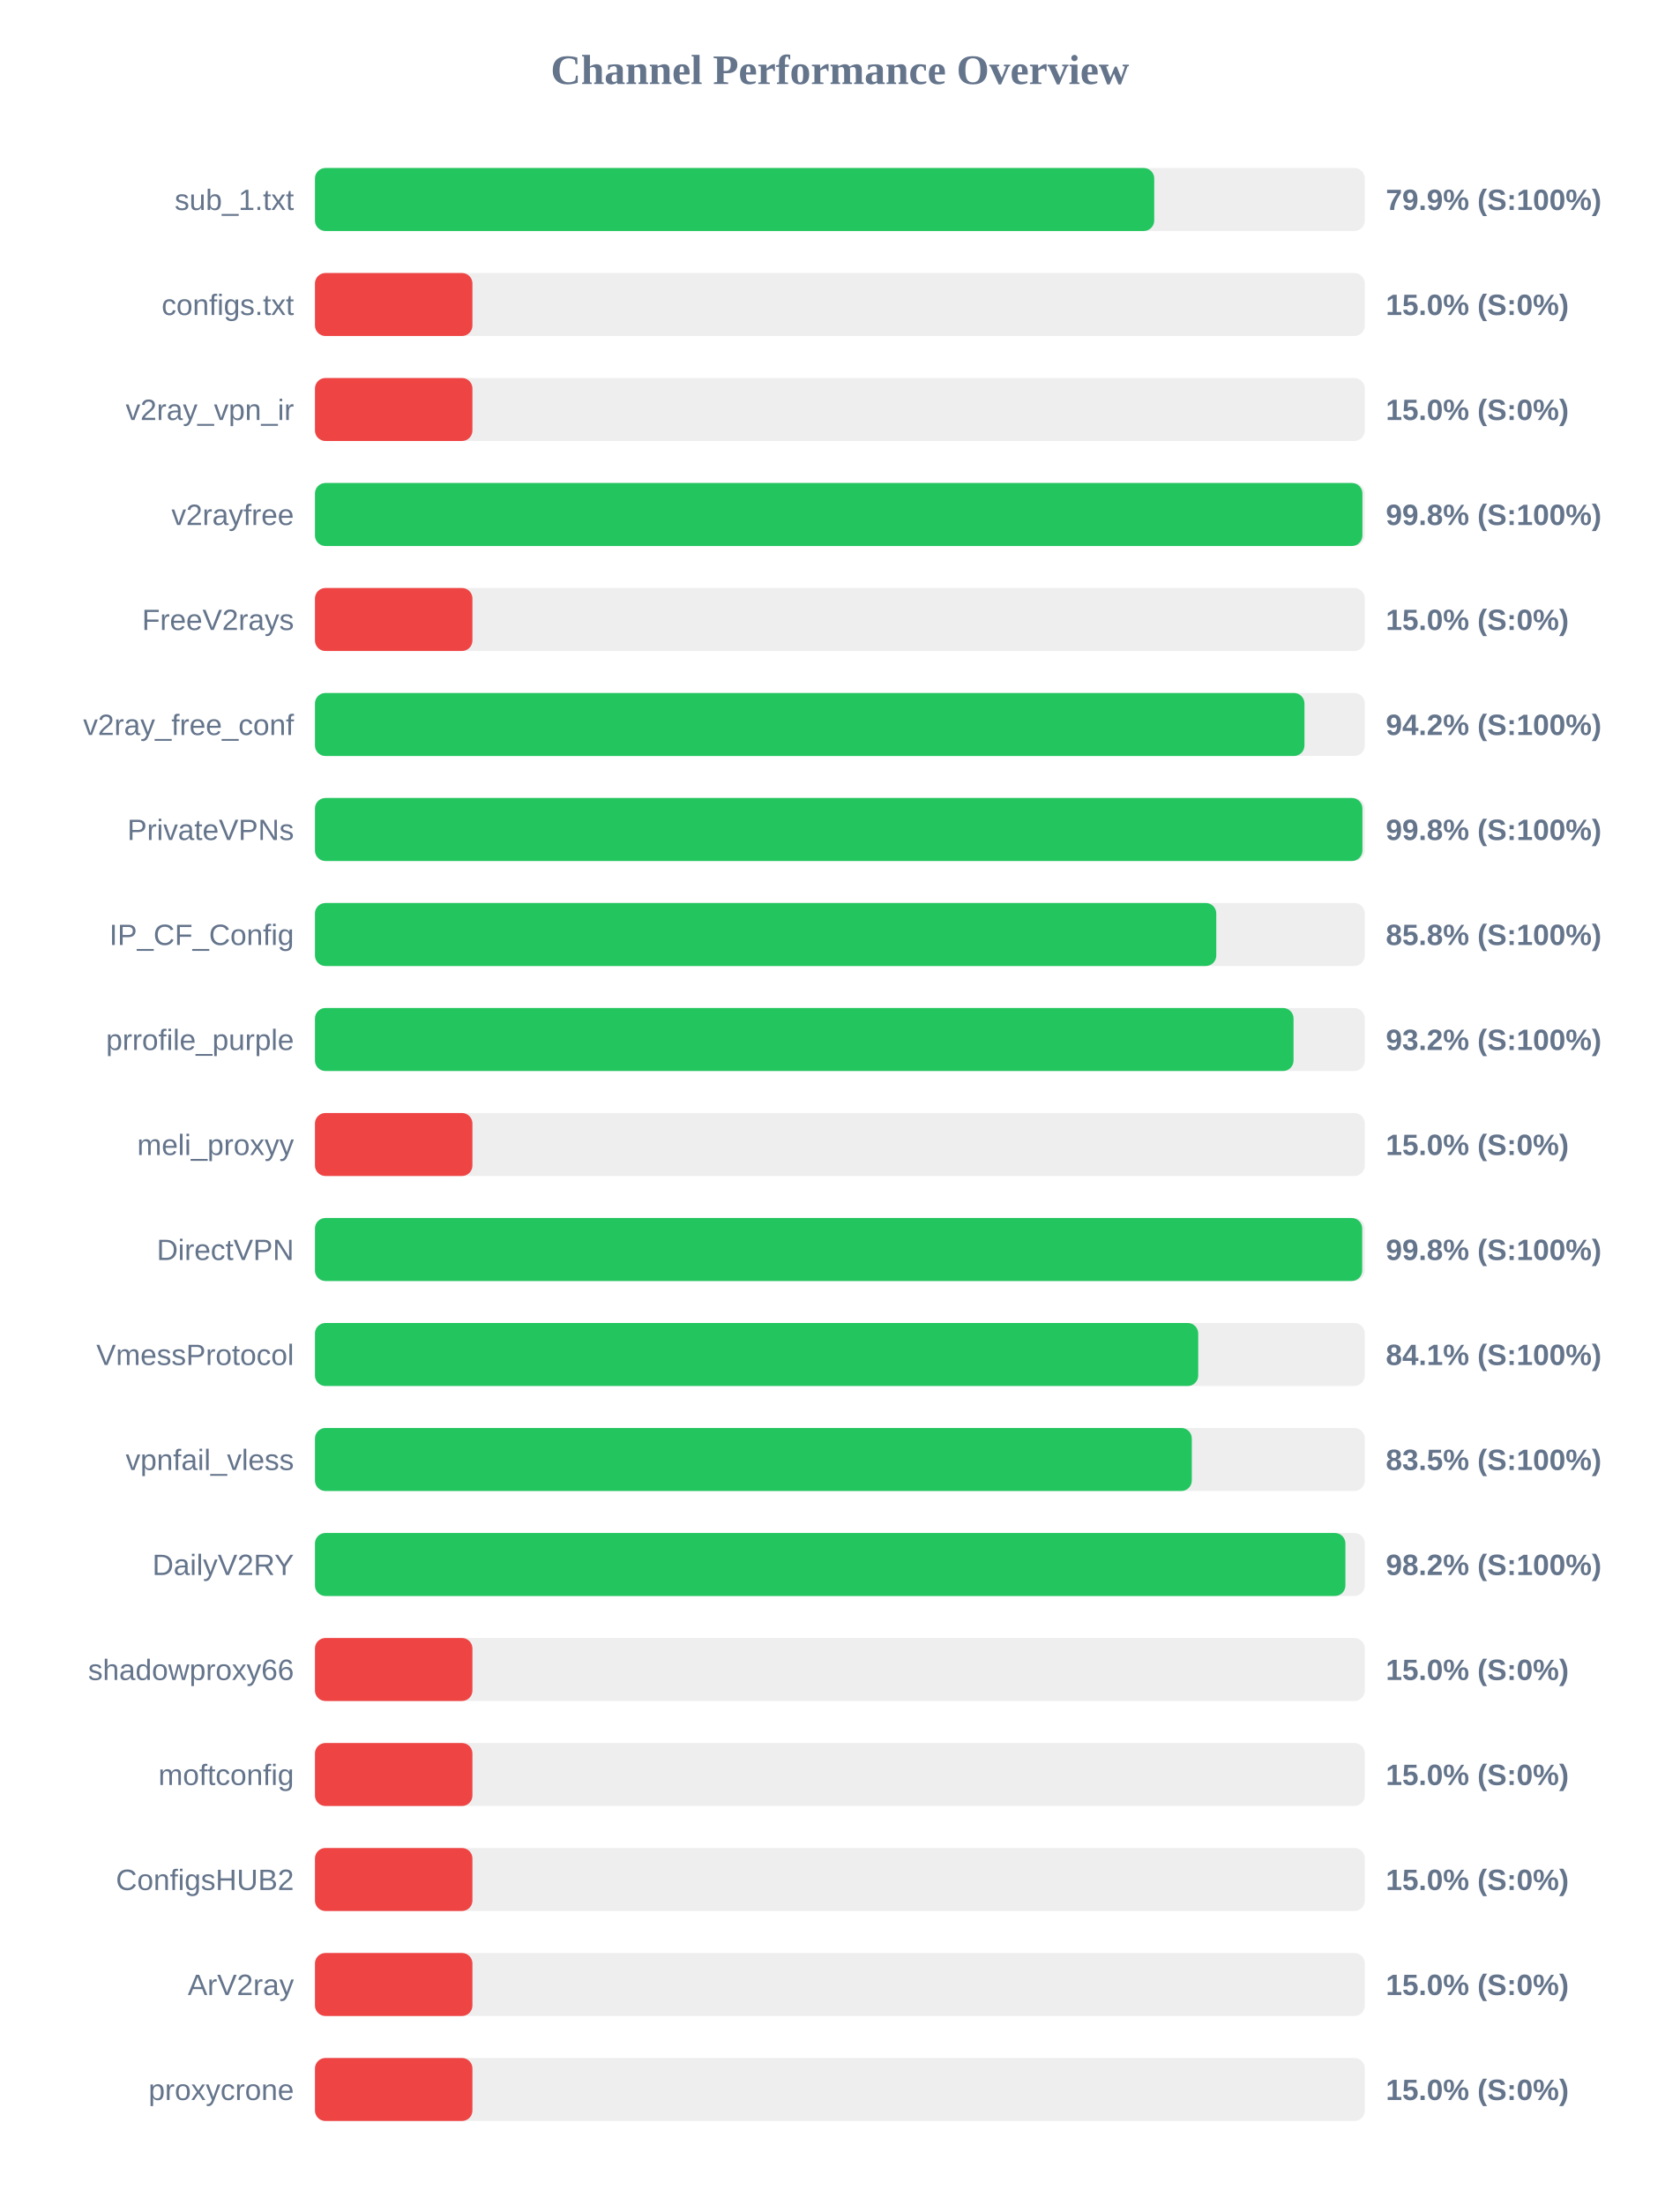
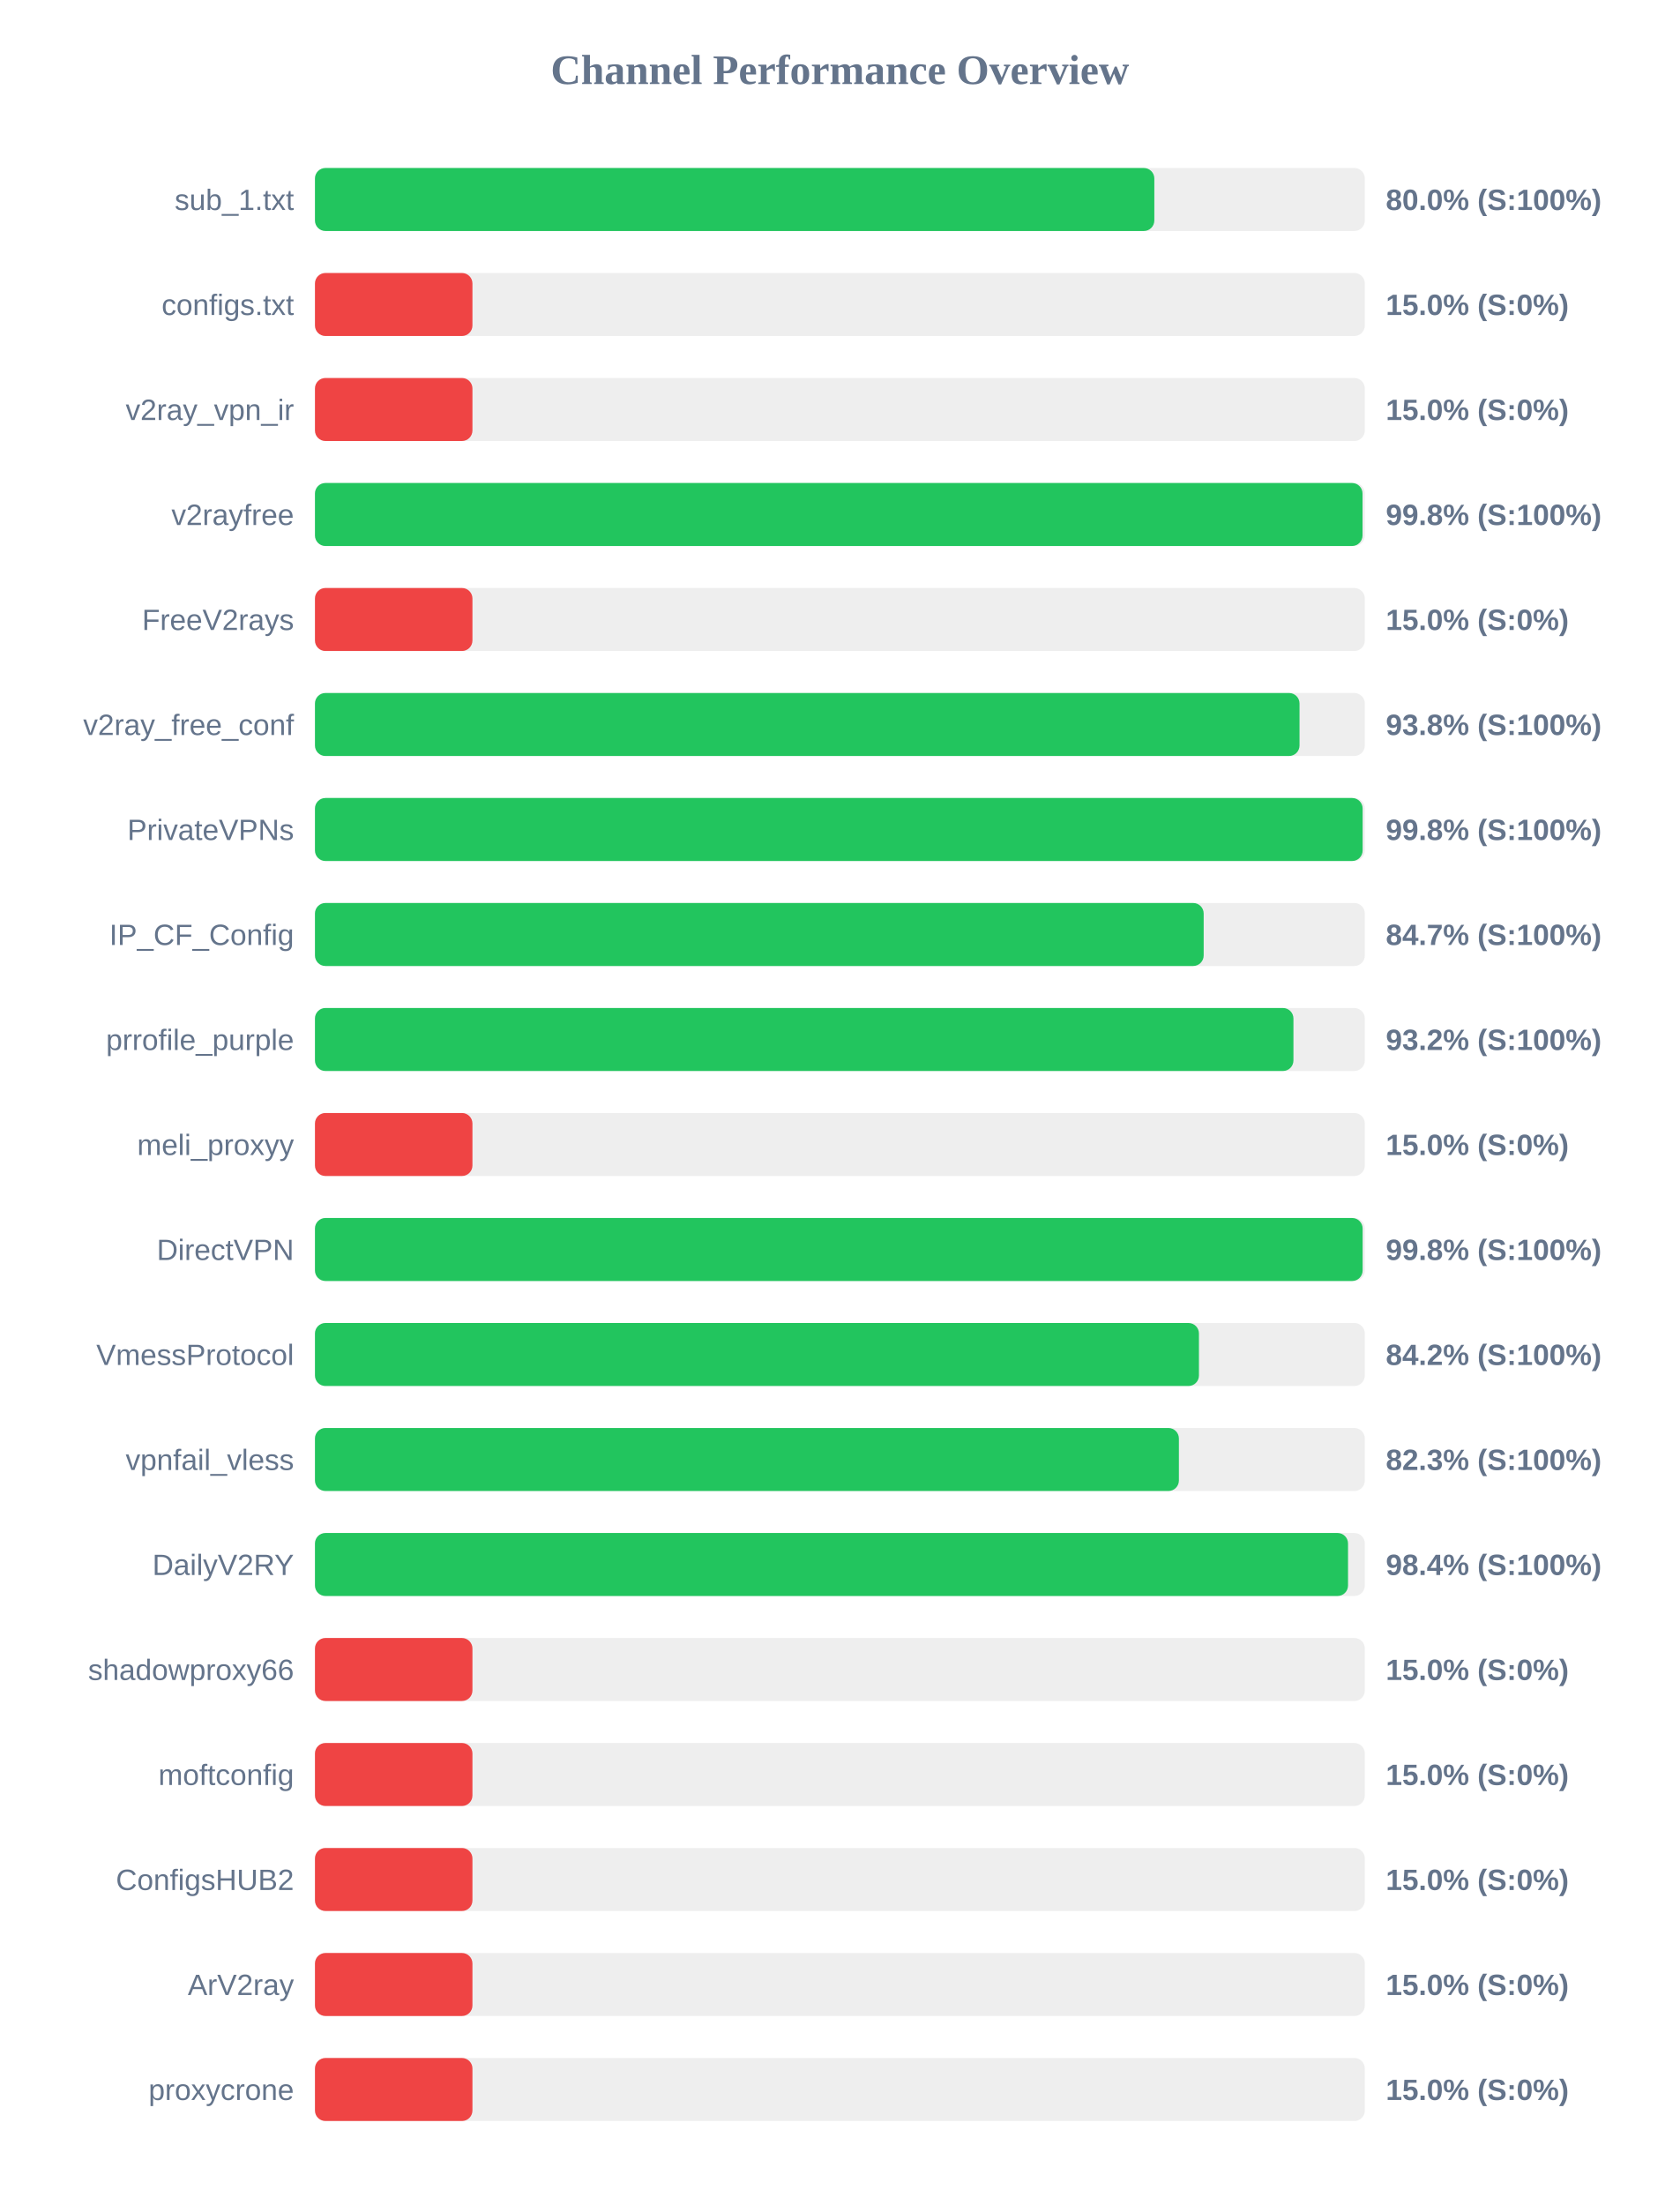
<svg xmlns="http://www.w3.org/2000/svg" width="800" height="1050" version="1.1">
  <style>
        .row { font: 14px Arial; fill: #64748b; }
        .score { font: bold 14px Arial; fill: #64748b; }
    </style>
  <text x="400" y="40" text-anchor="middle" font-size="20px" font-weight="bold" fill="#64748b">Channel Performance Overview</text>
  <rect x="150" y="80" width="500" height="30" fill="#eee" rx="5" />
-   <rect x="150" y="80" width="399.7" height="30" fill="#22c55e" rx="5" />
+   <rect x="150" y="80" width="399.75" height="30" fill="#22c55e" rx="5" />
  <text x="140" y="100" text-anchor="end" class="row">sub_1.txt</text>
-   <text x="660" y="100" text-anchor="start" class="score">79.9% (S:100%)</text>
+   <text x="660" y="100" text-anchor="start" class="score">80.0% (S:100%)</text>
  <rect x="150" y="130" width="500" height="30" fill="#eee" rx="5" />
  <rect x="150" y="130" width="75.0" height="30" fill="#ef4444" rx="5" />
  <text x="140" y="150" text-anchor="end" class="row">configs.txt</text>
  <text x="660" y="150" text-anchor="start" class="score">15.0% (S:0%)</text>
  <rect x="150" y="180" width="500" height="30" fill="#eee" rx="5" />
  <rect x="150" y="180" width="75.0" height="30" fill="#ef4444" rx="5" />
  <text x="140" y="200" text-anchor="end" class="row">v2ray_vpn_ir</text>
  <text x="660" y="200" text-anchor="start" class="score">15.0% (S:0%)</text>
  <rect x="150" y="230" width="500" height="30" fill="#eee" rx="5" />
-   <rect x="150" y="230" width="498.85" height="30" fill="#22c55e" rx="5" />
+   <rect x="150" y="230" width="498.9" height="30" fill="#22c55e" rx="5" />
  <text x="140" y="250" text-anchor="end" class="row">v2rayfree</text>
  <text x="660" y="250" text-anchor="start" class="score">99.8% (S:100%)</text>
  <rect x="150" y="280" width="500" height="30" fill="#eee" rx="5" />
  <rect x="150" y="280" width="75.0" height="30" fill="#ef4444" rx="5" />
  <text x="140" y="300" text-anchor="end" class="row">FreeV2rays</text>
  <text x="660" y="300" text-anchor="start" class="score">15.0% (S:0%)</text>
  <rect x="150" y="330" width="500" height="30" fill="#eee" rx="5" />
-   <rect x="150" y="330" width="471.25" height="30" fill="#22c55e" rx="5" />
+   <rect x="150" y="330" width="468.9" height="30" fill="#22c55e" rx="5" />
  <text x="140" y="350" text-anchor="end" class="row">v2ray_free_conf</text>
-   <text x="660" y="350" text-anchor="start" class="score">94.2% (S:100%)</text>
+   <text x="660" y="350" text-anchor="start" class="score">93.8% (S:100%)</text>
  <rect x="150" y="380" width="500" height="30" fill="#eee" rx="5" />
-   <rect x="150" y="380" width="498.85" height="30" fill="#22c55e" rx="5" />
+   <rect x="150" y="380" width="498.95" height="30" fill="#22c55e" rx="5" />
  <text x="140" y="400" text-anchor="end" class="row">PrivateVPNs</text>
  <text x="660" y="400" text-anchor="start" class="score">99.8% (S:100%)</text>
  <rect x="150" y="430" width="500" height="30" fill="#eee" rx="5" />
-   <rect x="150" y="430" width="429.25" height="30" fill="#22c55e" rx="5" />
+   <rect x="150" y="430" width="423.25" height="30" fill="#22c55e" rx="5" />
  <text x="140" y="450" text-anchor="end" class="row">IP_CF_Config</text>
-   <text x="660" y="450" text-anchor="start" class="score">85.8% (S:100%)</text>
+   <text x="660" y="450" text-anchor="start" class="score">84.7% (S:100%)</text>
  <rect x="150" y="480" width="500" height="30" fill="#eee" rx="5" />
-   <rect x="150" y="480" width="466.05" height="30" fill="#22c55e" rx="5" />
+   <rect x="150" y="480" width="466.0" height="30" fill="#22c55e" rx="5" />
  <text x="140" y="500" text-anchor="end" class="row">prrofile_purple</text>
  <text x="660" y="500" text-anchor="start" class="score">93.2% (S:100%)</text>
  <rect x="150" y="530" width="500" height="30" fill="#eee" rx="5" />
  <rect x="150" y="530" width="75.0" height="30" fill="#ef4444" rx="5" />
  <text x="140" y="550" text-anchor="end" class="row">meli_proxyy</text>
  <text x="660" y="550" text-anchor="start" class="score">15.0% (S:0%)</text>
  <rect x="150" y="580" width="500" height="30" fill="#eee" rx="5" />
-   <rect x="150" y="580" width="498.75" height="30" fill="#22c55e" rx="5" />
+   <rect x="150" y="580" width="498.95" height="30" fill="#22c55e" rx="5" />
  <text x="140" y="600" text-anchor="end" class="row">DirectVPN</text>
  <text x="660" y="600" text-anchor="start" class="score">99.8% (S:100%)</text>
  <rect x="150" y="630" width="500" height="30" fill="#eee" rx="5" />
-   <rect x="150" y="630" width="420.65" height="30" fill="#22c55e" rx="5" />
+   <rect x="150" y="630" width="421.0" height="30" fill="#22c55e" rx="5" />
  <text x="140" y="650" text-anchor="end" class="row">VmessProtocol</text>
-   <text x="660" y="650" text-anchor="start" class="score">84.1% (S:100%)</text>
+   <text x="660" y="650" text-anchor="start" class="score">84.2% (S:100%)</text>
  <rect x="150" y="680" width="500" height="30" fill="#eee" rx="5" />
-   <rect x="150" y="680" width="417.6" height="30" fill="#22c55e" rx="5" />
+   <rect x="150" y="680" width="411.45" height="30" fill="#22c55e" rx="5" />
  <text x="140" y="700" text-anchor="end" class="row">vpnfail_vless</text>
-   <text x="660" y="700" text-anchor="start" class="score">83.5% (S:100%)</text>
+   <text x="660" y="700" text-anchor="start" class="score">82.3% (S:100%)</text>
  <rect x="150" y="730" width="500" height="30" fill="#eee" rx="5" />
-   <rect x="150" y="730" width="490.75" height="30" fill="#22c55e" rx="5" />
+   <rect x="150" y="730" width="492.0" height="30" fill="#22c55e" rx="5" />
  <text x="140" y="750" text-anchor="end" class="row">DailyV2RY</text>
-   <text x="660" y="750" text-anchor="start" class="score">98.2% (S:100%)</text>
+   <text x="660" y="750" text-anchor="start" class="score">98.4% (S:100%)</text>
  <rect x="150" y="780" width="500" height="30" fill="#eee" rx="5" />
  <rect x="150" y="780" width="75.0" height="30" fill="#ef4444" rx="5" />
  <text x="140" y="800" text-anchor="end" class="row">shadowproxy66</text>
  <text x="660" y="800" text-anchor="start" class="score">15.0% (S:0%)</text>
  <rect x="150" y="830" width="500" height="30" fill="#eee" rx="5" />
  <rect x="150" y="830" width="75.0" height="30" fill="#ef4444" rx="5" />
  <text x="140" y="850" text-anchor="end" class="row">moftconfig</text>
  <text x="660" y="850" text-anchor="start" class="score">15.0% (S:0%)</text>
  <rect x="150" y="880" width="500" height="30" fill="#eee" rx="5" />
  <rect x="150" y="880" width="75.0" height="30" fill="#ef4444" rx="5" />
  <text x="140" y="900" text-anchor="end" class="row">ConfigsHUB2</text>
  <text x="660" y="900" text-anchor="start" class="score">15.0% (S:0%)</text>
  <rect x="150" y="930" width="500" height="30" fill="#eee" rx="5" />
  <rect x="150" y="930" width="75.0" height="30" fill="#ef4444" rx="5" />
  <text x="140" y="950" text-anchor="end" class="row">ArV2ray</text>
  <text x="660" y="950" text-anchor="start" class="score">15.0% (S:0%)</text>
  <rect x="150" y="980" width="500" height="30" fill="#eee" rx="5" />
  <rect x="150" y="980" width="75.0" height="30" fill="#ef4444" rx="5" />
  <text x="140" y="1000" text-anchor="end" class="row">proxycrone</text>
  <text x="660" y="1000" text-anchor="start" class="score">15.0% (S:0%)</text>
</svg>
